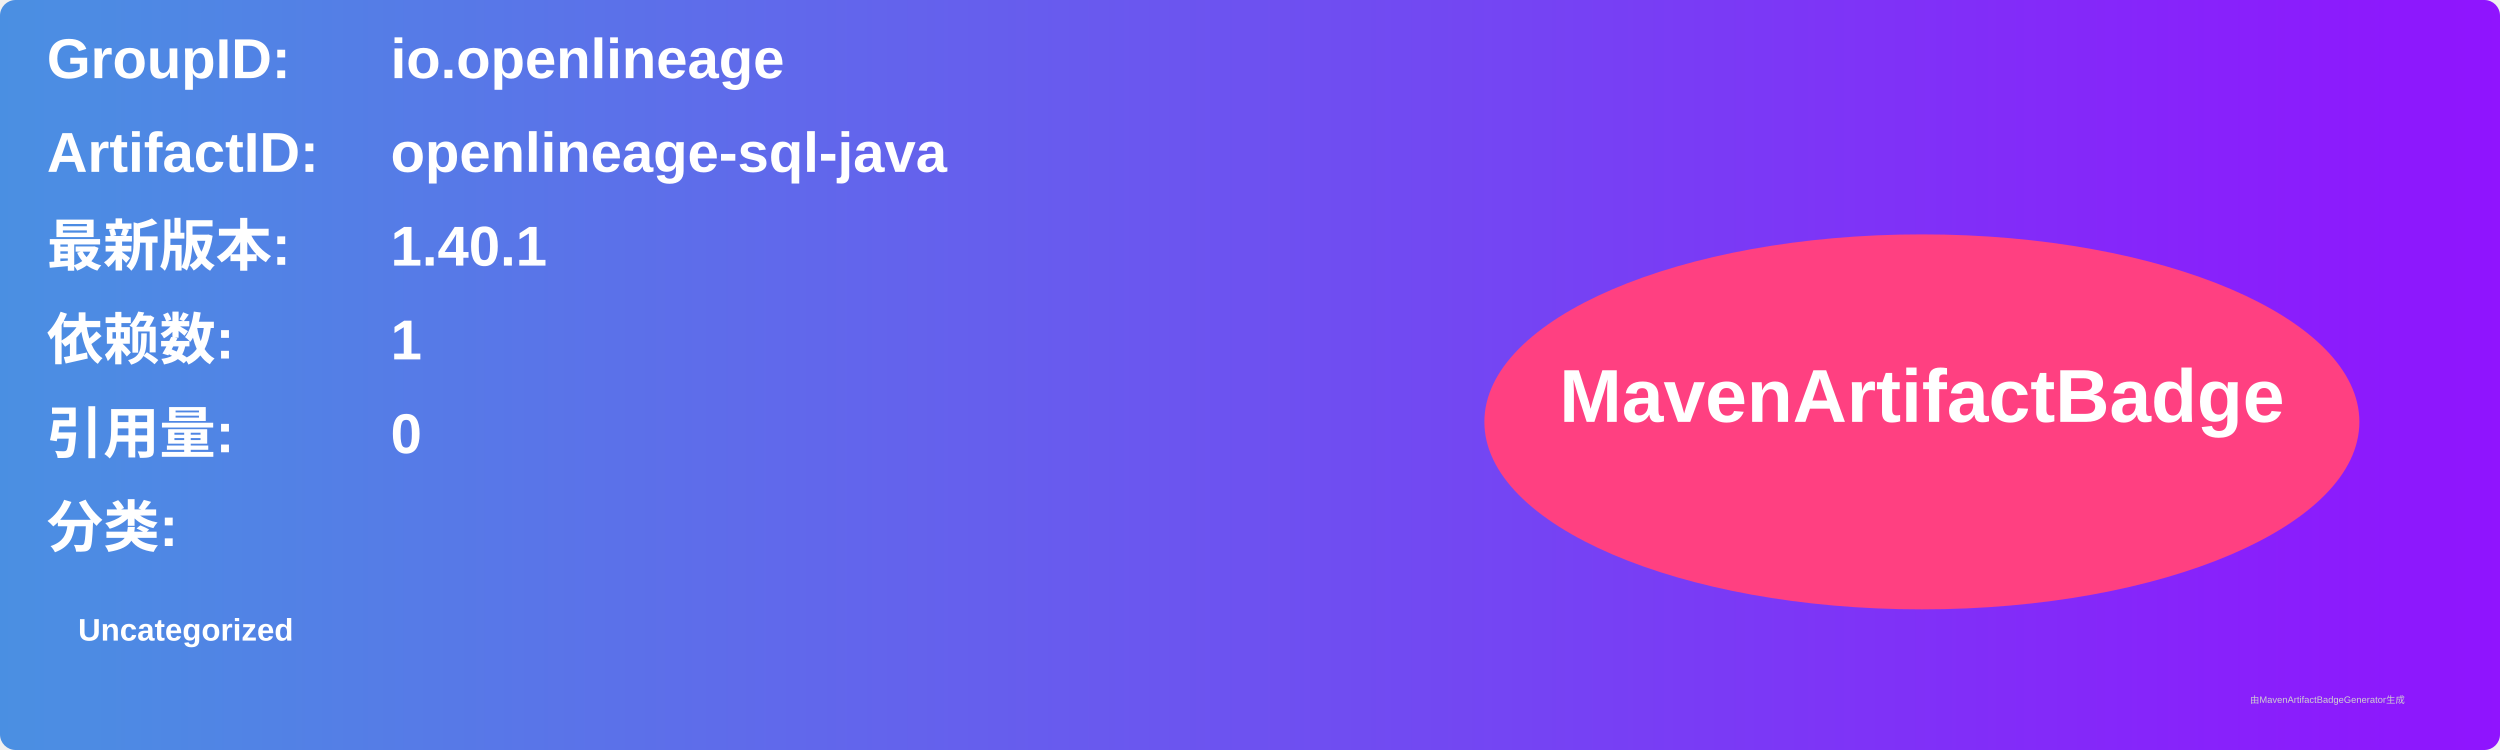
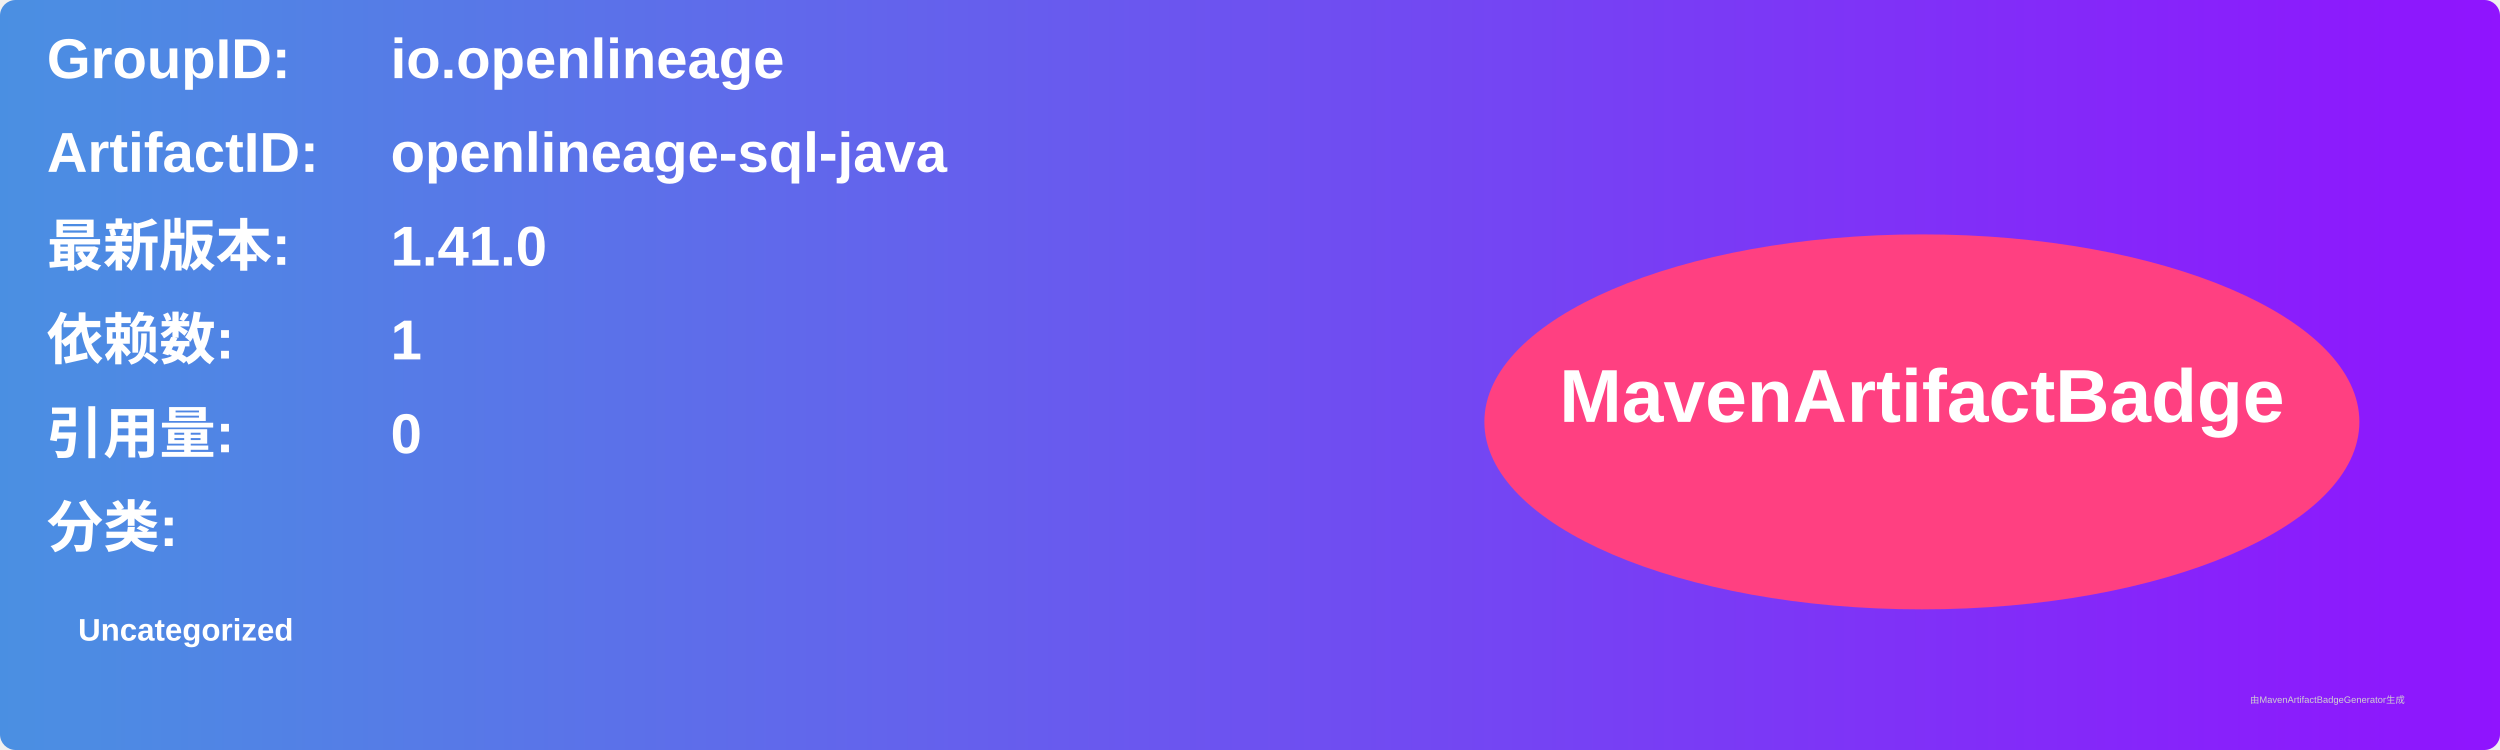
<svg xmlns="http://www.w3.org/2000/svg" width="800" height="240" viewBox="0 0 800 240">
  <linearGradient id="grad" x1="0%" y1="0%" x2="100%" y2="0%">
    <stop offset="0%" stop-color="#4a90e2" />
    <stop offset="100%" stop-color="#9013fe" />
  </linearGradient>
  <rect width="100%" height="100%" rx="5" ry="5" fill="url(#grad)" />
  <g transform="translate(15, 15)">
    <text x="0" y="10" font-family="Arial" font-size="18" fill="white" font-weight="bold" width="260">GroupID:</text>
    <text x="110" y="10" font-family="Arial" font-size="18" fill="white" font-weight="bold" width="460">io.openlineage</text>
    <text x="0" y="40" font-family="Arial" font-size="18" fill="white" font-weight="bold" width="260">ArtifactID:</text>
    <text x="110" y="40" font-family="Arial" font-size="18" fill="white" font-weight="bold" width="460">openlineage-sql-java</text>
    <text x="0" y="70" font-family="Arial" font-size="18" fill="white" font-weight="bold">最新版本:</text>
    <text x="110" y="70" font-family="Arial" font-size="18" fill="white" font-weight="bold">
-       <tspan font-weight="bold">1.40.1</tspan>
+       <tspan font-weight="bold">1.41.0</tspan>
    </text>
    <text x="0" y="100" font-family="Arial" font-size="18" fill="white" font-weight="bold">依赖数: </text>
    <text x="110" y="100" font-family="Arial" font-size="18" fill="white">
      <tspan font-weight="bold">1</tspan>
    </text>
    <text x="0" y="130" font-family="Arial" font-size="18" fill="white" font-weight="bold">引用量: </text>
    <text x="110" y="130" font-family="Arial" font-size="18" fill="white">
      <tspan font-weight="bold">0</tspan>
    </text>
    <text x="0" y="160" font-family="Arial" font-size="18" fill="white" font-weight="bold">分类:</text>
    <text x="10" y="190" font-family="Arial" font-size="10" fill="white">
      <tspan font-weight="bold">Uncategorized</tspan>
    </text>
    <ellipse cx="600" cy="120" rx="140" ry="60" fill="#ff4081" />
    <text x="600" y="120" text-anchor="middle" font-family="Arial" font-size="24" fill="white" font-weight="bold">MavenArtifactBadge</text>
  </g>
  <text x="720" y="225" font-family="Arial" font-size="3" fill="#d0d0d0">由MavenArtifactBadgeGenerator生成</text>
</svg>
